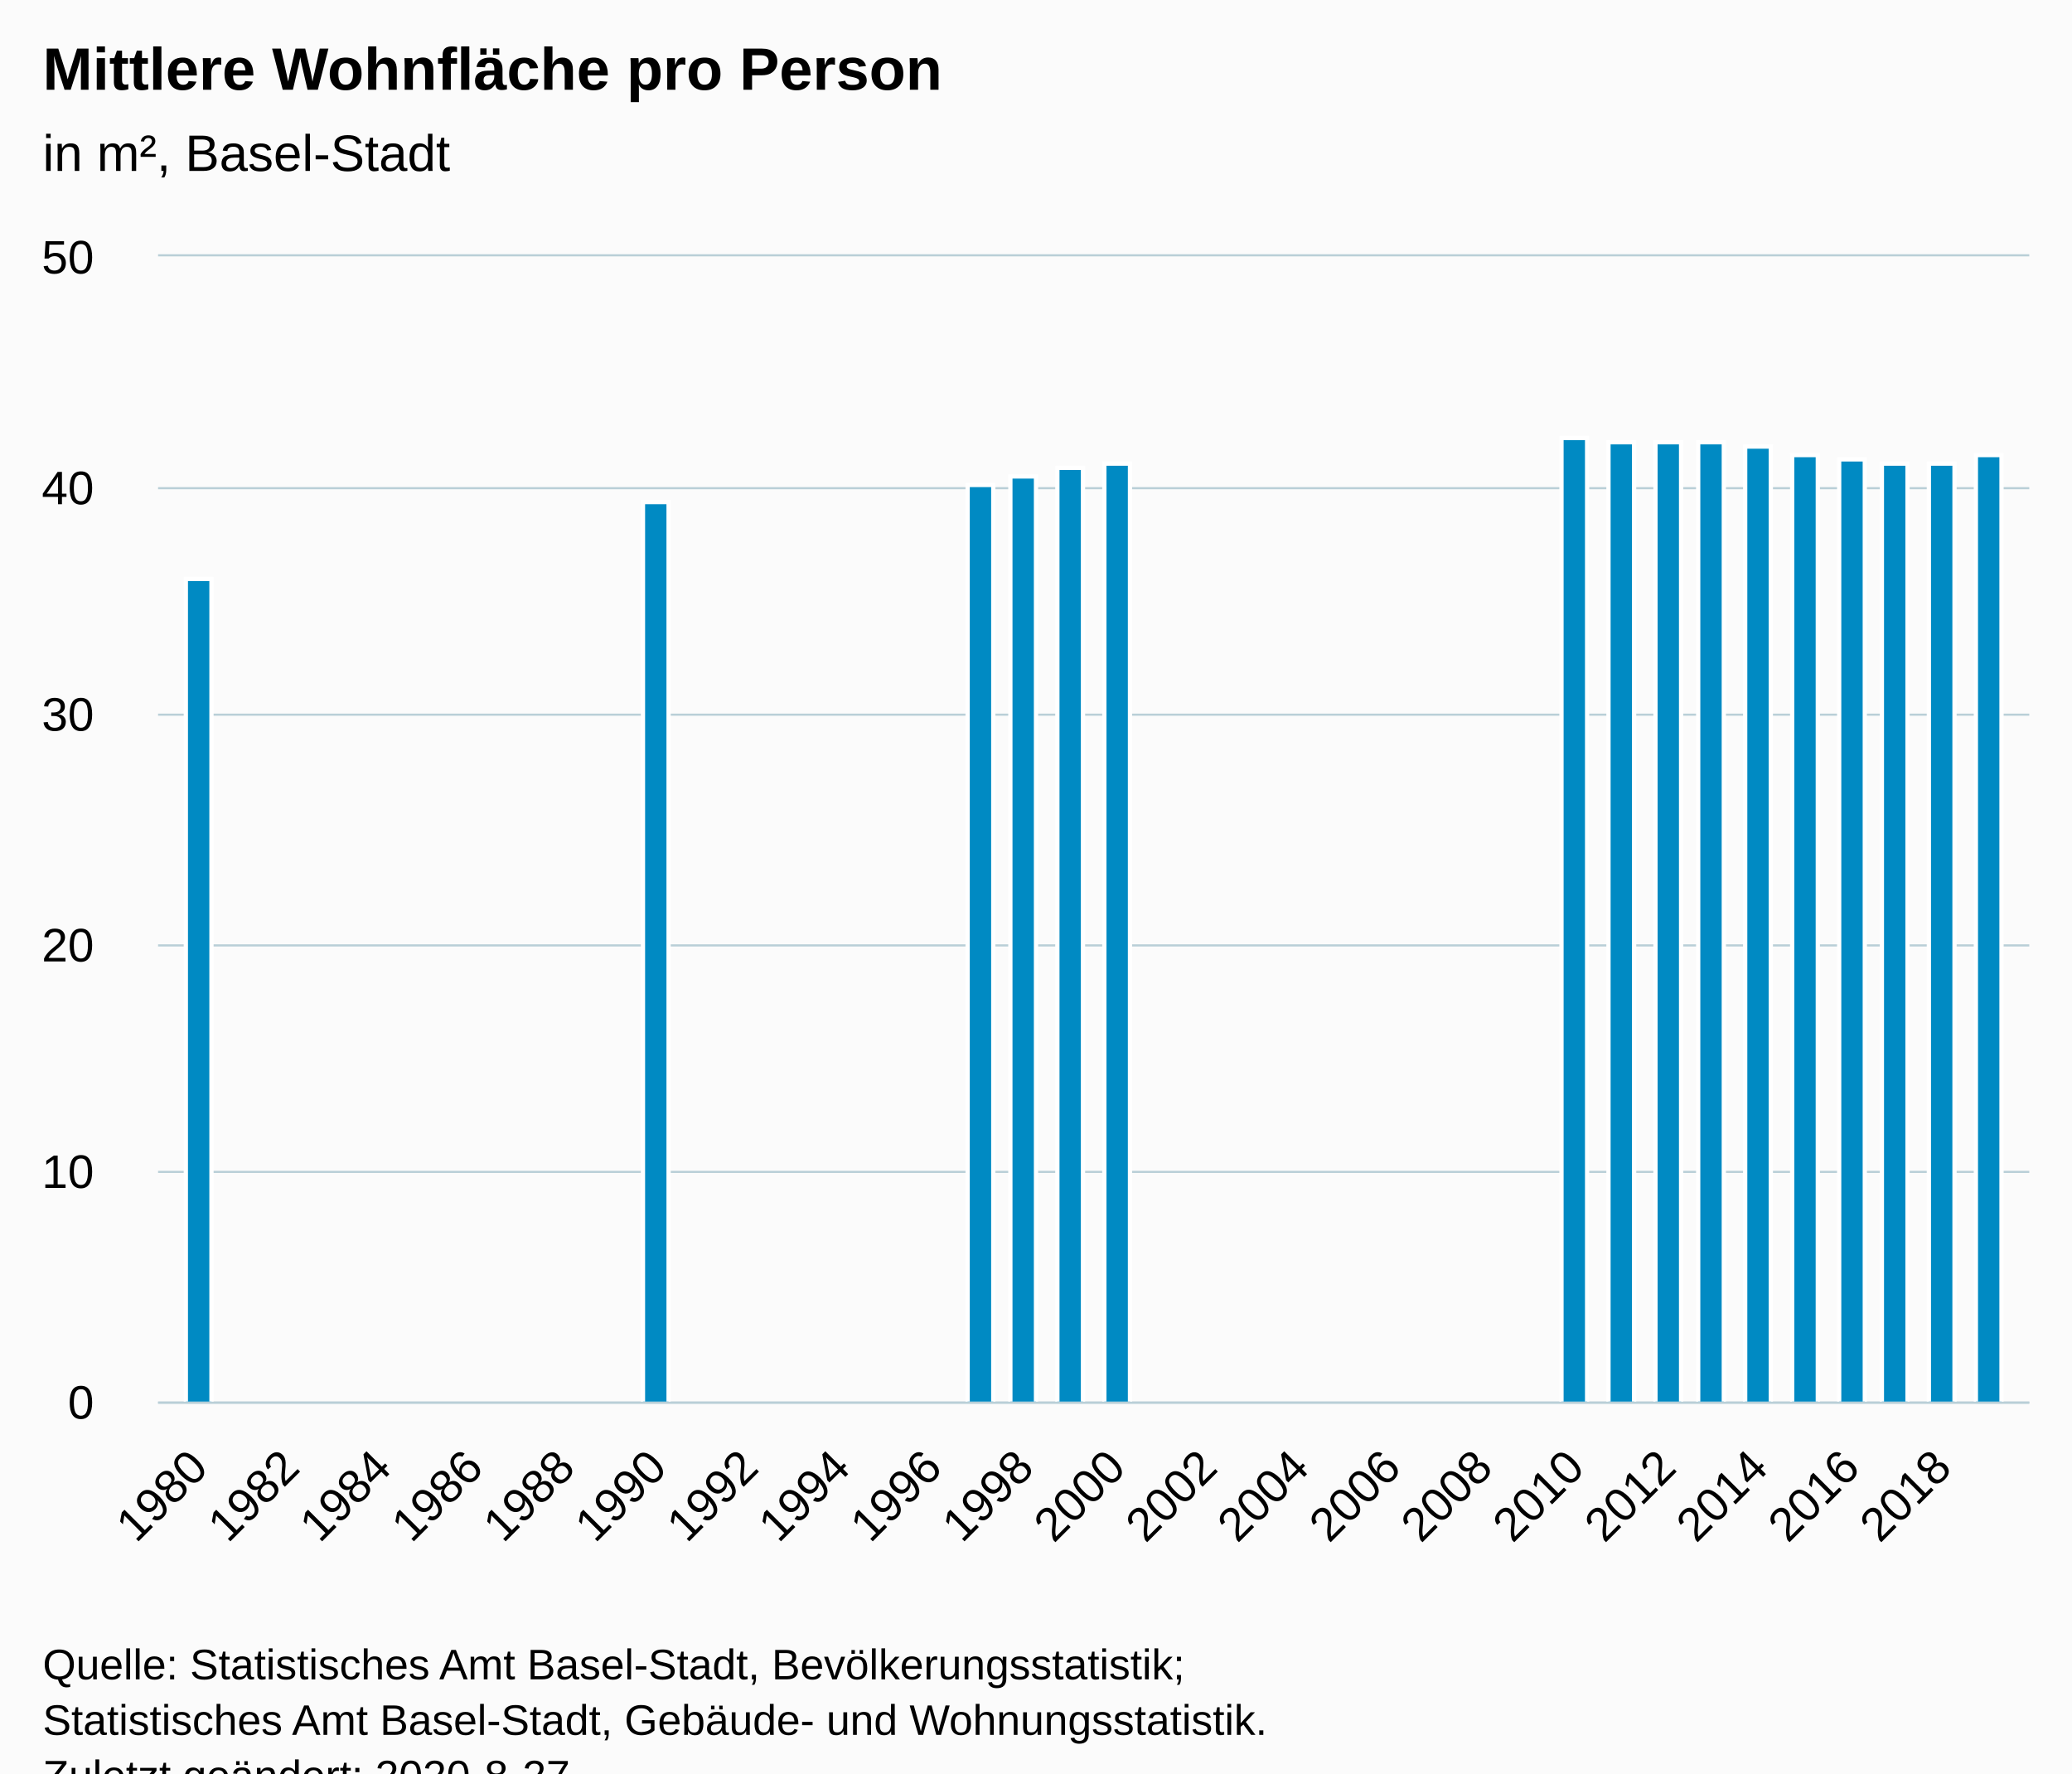
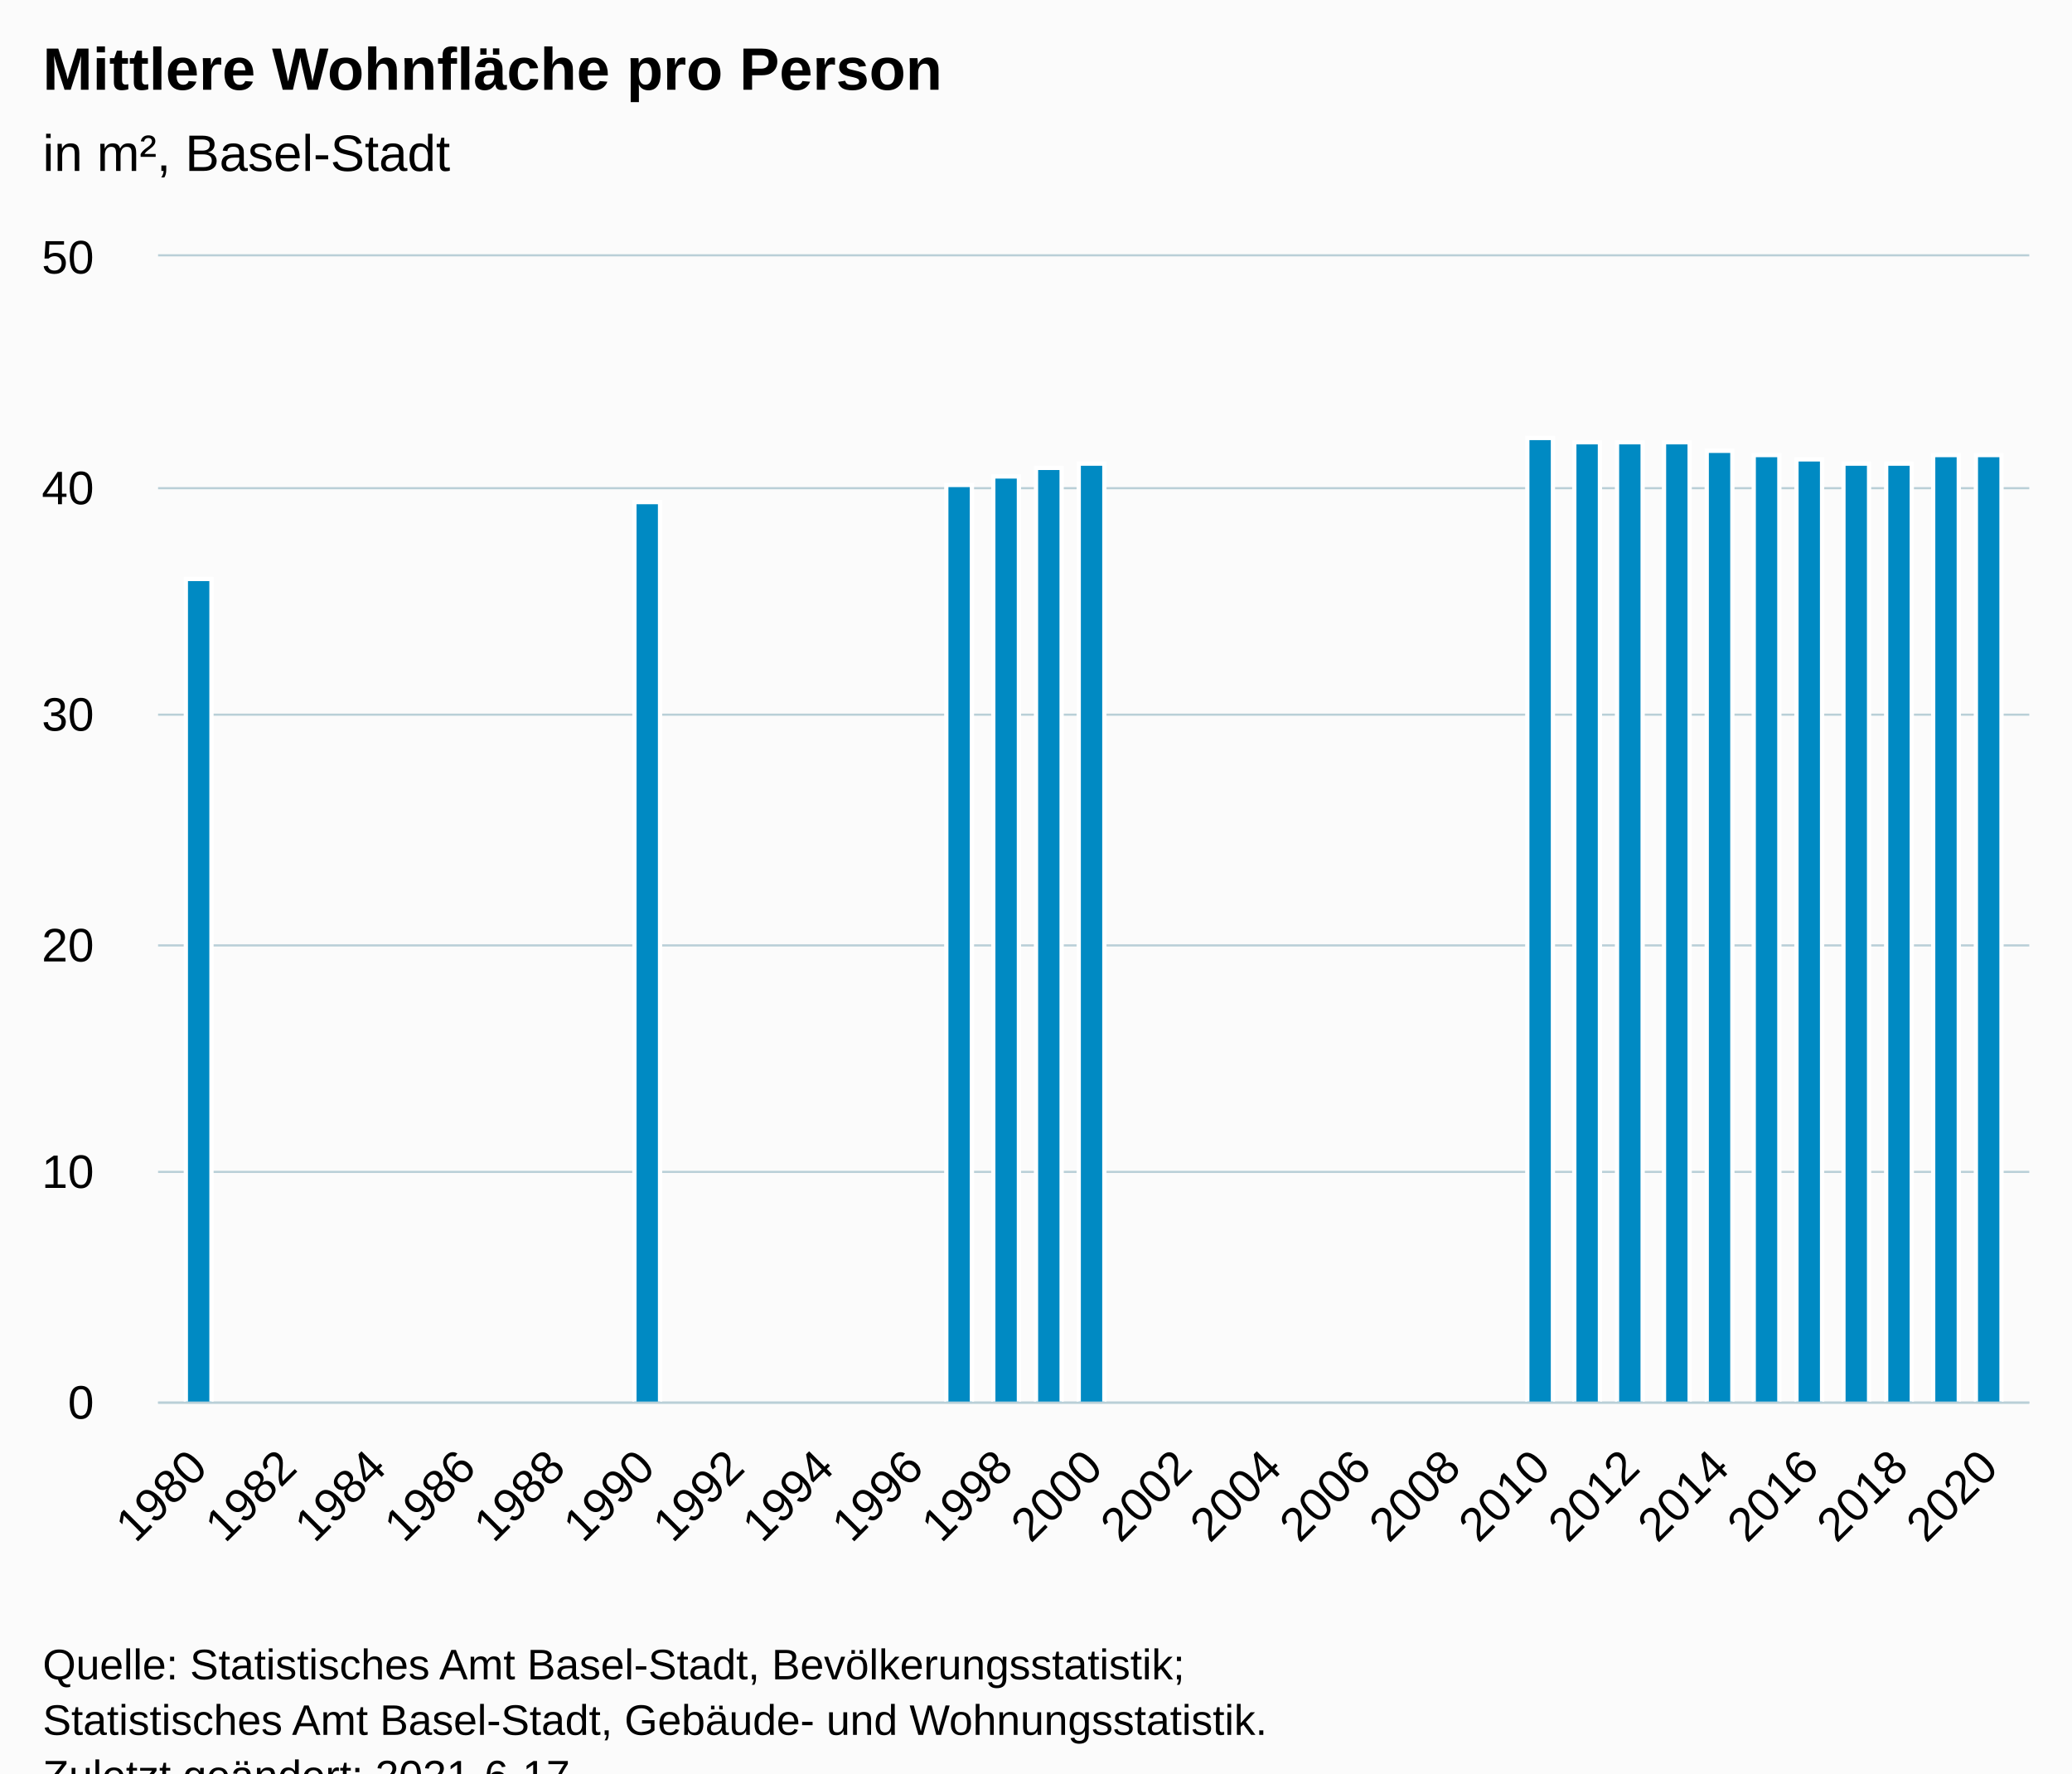
<svg xmlns="http://www.w3.org/2000/svg" version="1.1" class="highcharts-root" style="font-family:Arial;font-size:12px;" viewBox="0 0 485 415">
  <defs>
-     <clipPath id="highcharts-bi0xfmb-22-">
+     <clipPath id="highcharts-fpool6q-24-">
      <rect x="0" y="0" width="438" height="268" fill="none" />
    </clipPath>
-     <clipPath id="highcharts-bi0xfmb-39-">
+     <clipPath id="highcharts-fpool6q-42-">
      <rect x="0" y="0" width="438" height="268" fill="none" />
+     </clipPath>
+     <clipPath id="highcharts-fpool6q-43-">
+       <rect x="37" y="60" width="438" height="268" fill="none" />
    </clipPath>
  </defs>
  <rect fill="#fbfbfb" class="highcharts-background" x="0" y="0" width="485" height="428" rx="0" ry="0" />
  <rect fill="none" class="highcharts-plot-background" x="37" y="60" width="438" height="268" />
  <g class="highcharts-pane-group" data-z-index="0" />
  <g class="highcharts-grid highcharts-xaxis-grid" data-z-index="1">
-     <path fill="none" data-z-index="1" class="highcharts-grid-line" d="M 46.5 60 L 46.5 328" opacity="1" />
-     <path fill="none" data-z-index="1" class="highcharts-grid-line" d="M 67.5 60 L 67.5 328" opacity="1" />
-     <path fill="none" data-z-index="1" class="highcharts-grid-line" d="M 89.5 60 L 89.5 328" opacity="1" />
-     <path fill="none" data-z-index="1" class="highcharts-grid-line" d="M 110.5 60 L 110.5 328" opacity="1" />
-     <path fill="none" data-z-index="1" class="highcharts-grid-line" d="M 131.5 60 L 131.5 328" opacity="1" />
-     <path fill="none" data-z-index="1" class="highcharts-grid-line" d="M 153.5 60 L 153.5 328" opacity="1" />
-     <path fill="none" data-z-index="1" class="highcharts-grid-line" d="M 174.5 60 L 174.5 328" opacity="1" />
-     <path fill="none" data-z-index="1" class="highcharts-grid-line" d="M 196.5 60 L 196.5 328" opacity="1" />
-     <path fill="none" data-z-index="1" class="highcharts-grid-line" d="M 217.5 60 L 217.5 328" opacity="1" />
-     <path fill="none" data-z-index="1" class="highcharts-grid-line" d="M 239.5 60 L 239.5 328" opacity="1" />
-     <path fill="none" data-z-index="1" class="highcharts-grid-line" d="M 260.5 60 L 260.5 328" opacity="1" />
-     <path fill="none" data-z-index="1" class="highcharts-grid-line" d="M 282.5 60 L 282.5 328" opacity="1" />
-     <path fill="none" data-z-index="1" class="highcharts-grid-line" d="M 303.5 60 L 303.5 328" opacity="1" />
-     <path fill="none" data-z-index="1" class="highcharts-grid-line" d="M 325.5 60 L 325.5 328" opacity="1" />
-     <path fill="none" data-z-index="1" class="highcharts-grid-line" d="M 346.5 60 L 346.5 328" opacity="1" />
-     <path fill="none" data-z-index="1" class="highcharts-grid-line" d="M 368.5 60 L 368.5 328" opacity="1" />
-     <path fill="none" data-z-index="1" class="highcharts-grid-line" d="M 389.5 60 L 389.5 328" opacity="1" />
-     <path fill="none" data-z-index="1" class="highcharts-grid-line" d="M 411.5 60 L 411.5 328" opacity="1" />
-     <path fill="none" data-z-index="1" class="highcharts-grid-line" d="M 432.5 60 L 432.5 328" opacity="1" />
-     <path fill="none" data-z-index="1" class="highcharts-grid-line" d="M 454.5 60 L 454.5 328" opacity="1" />
+     <path fill="none" data-z-index="1" class="highcharts-grid-line" d="M 45.5 60 L 45.5 328" opacity="1" />
+     <path fill="none" data-z-index="1" class="highcharts-grid-line" d="M 66.5 60 L 66.5 328" opacity="1" />
+     <path fill="none" data-z-index="1" class="highcharts-grid-line" d="M 87.5 60 L 87.5 328" opacity="1" />
+     <path fill="none" data-z-index="1" class="highcharts-grid-line" d="M 108.5 60 L 108.5 328" opacity="1" />
+     <path fill="none" data-z-index="1" class="highcharts-grid-line" d="M 129.5 60 L 129.5 328" opacity="1" />
+     <path fill="none" data-z-index="1" class="highcharts-grid-line" d="M 150.5 60 L 150.5 328" opacity="1" />
+     <path fill="none" data-z-index="1" class="highcharts-grid-line" d="M 171.5 60 L 171.5 328" opacity="1" />
+     <path fill="none" data-z-index="1" class="highcharts-grid-line" d="M 192.5 60 L 192.5 328" opacity="1" />
+     <path fill="none" data-z-index="1" class="highcharts-grid-line" d="M 213.5 60 L 213.5 328" opacity="1" />
+     <path fill="none" data-z-index="1" class="highcharts-grid-line" d="M 234.5 60 L 234.5 328" opacity="1" />
+     <path fill="none" data-z-index="1" class="highcharts-grid-line" d="M 255.5 60 L 255.5 328" opacity="1" />
+     <path fill="none" data-z-index="1" class="highcharts-grid-line" d="M 276.5 60 L 276.5 328" opacity="1" />
+     <path fill="none" data-z-index="1" class="highcharts-grid-line" d="M 297.5 60 L 297.5 328" opacity="1" />
+     <path fill="none" data-z-index="1" class="highcharts-grid-line" d="M 318.5 60 L 318.5 328" opacity="1" />
+     <path fill="none" data-z-index="1" class="highcharts-grid-line" d="M 339.5 60 L 339.5 328" opacity="1" />
+     <path fill="none" data-z-index="1" class="highcharts-grid-line" d="M 360.5 60 L 360.5 328" opacity="1" />
+     <path fill="none" data-z-index="1" class="highcharts-grid-line" d="M 381.5 60 L 381.5 328" opacity="1" />
+     <path fill="none" data-z-index="1" class="highcharts-grid-line" d="M 402.5 60 L 402.5 328" opacity="1" />
+     <path fill="none" data-z-index="1" class="highcharts-grid-line" d="M 423.5 60 L 423.5 328" opacity="1" />
+     <path fill="none" data-z-index="1" class="highcharts-grid-line" d="M 444.5 60 L 444.5 328" opacity="1" />
+     <path fill="none" data-z-index="1" class="highcharts-grid-line" d="M 465.5 60 L 465.5 328" opacity="1" />
  </g>
  <g class="highcharts-grid highcharts-yaxis-grid" data-z-index="1">
    <path fill="none" stroke="#B9CFD7" stroke-width="0.5" data-z-index="1" class="highcharts-grid-line" d="M 37 328.25 L 475 328.25" opacity="1" />
    <path fill="none" stroke="#B9CFD7" stroke-width="0.5" data-z-index="1" class="highcharts-grid-line" d="M 37 274.25 L 475 274.25" opacity="1" />
    <path fill="none" stroke="#B9CFD7" stroke-width="0.5" data-z-index="1" class="highcharts-grid-line" d="M 37 221.25 L 475 221.25" opacity="1" />
    <path fill="none" stroke="#B9CFD7" stroke-width="0.5" data-z-index="1" class="highcharts-grid-line" d="M 37 167.25 L 475 167.25" opacity="1" />
    <path fill="none" stroke="#B9CFD7" stroke-width="0.5" data-z-index="1" class="highcharts-grid-line" d="M 37 114.25 L 475 114.25" opacity="1" />
    <path fill="none" stroke="#B9CFD7" stroke-width="0.5" data-z-index="1" class="highcharts-grid-line" d="M 37 59.75 L 475 59.75" opacity="1" />
  </g>
  <rect fill="none" class="highcharts-plot-border" data-z-index="1" x="37" y="60" width="438" height="268" />
  <g class="highcharts-axis highcharts-xaxis" data-z-index="2">
    <path fill="none" class="highcharts-axis-line" stroke="#B9CFD7" stroke-width="0.5" data-z-index="7" d="M 37 328.25 L 475 328.25" />
  </g>
  <g class="highcharts-axis highcharts-yaxis" data-z-index="2">
    <path fill="none" class="highcharts-axis-line" data-z-index="7" d="M 37 60 L 37 328" />
  </g>
  <g class="highcharts-series-group" data-z-index="3">
-     <g class="highcharts-series highcharts-series-0 highcharts-column-series" data-z-index="0.1" opacity="1" transform="translate(37,60) scale(1 1)" clip-path="url(#highcharts-bi0xfmb-39-)">
+     <g class="highcharts-series highcharts-series-0 highcharts-column-series" data-z-index="0.1" opacity="1" transform="translate(37,60) scale(1 1)" clip-path="url(#highcharts-fpool6q-42-)">
      <rect x="6.5" y="75.5" width="6" height="193" fill="#008AC3" stroke="#ffffff" stroke-width="1" opacity="1" class="highcharts-point" />
-       <rect x="113.5" y="57.5" width="6" height="211" fill="#008AC3" stroke="#ffffff" stroke-width="1" opacity="1" class="highcharts-point" />
-       <rect x="189.5" y="53.5" width="6" height="215" fill="#008AC3" stroke="#ffffff" stroke-width="1" opacity="1" class="highcharts-point" />
-       <rect x="199.5" y="51.5" width="6" height="217" fill="#008AC3" stroke="#ffffff" stroke-width="1" opacity="1" class="highcharts-point" />
-       <rect x="210.5" y="49.5" width="6" height="219" fill="#008AC3" stroke="#ffffff" stroke-width="1" opacity="1" class="highcharts-point" />
-       <rect x="221.5" y="48.5" width="6" height="220" fill="#008AC3" stroke="#ffffff" stroke-width="1" opacity="1" class="highcharts-point" />
-       <rect x="328.5" y="42.5" width="6" height="226" fill="#008AC3" stroke="#ffffff" stroke-width="1" opacity="1" class="highcharts-point" />
-       <rect x="339.5" y="43.5" width="6" height="225" fill="#008AC3" stroke="#ffffff" stroke-width="1" opacity="1" class="highcharts-point" />
-       <rect x="350.5" y="43.5" width="6" height="225" fill="#008AC3" stroke="#ffffff" stroke-width="1" opacity="1" class="highcharts-point" />
-       <rect x="360.5" y="43.5" width="6" height="225" fill="#008AC3" stroke="#ffffff" stroke-width="1" opacity="1" class="highcharts-point" />
-       <rect x="371.5" y="44.5" width="6" height="224" fill="#008AC3" stroke="#ffffff" stroke-width="1" opacity="1" class="highcharts-point" />
-       <rect x="382.5" y="46.5" width="6" height="222" fill="#008AC3" stroke="#ffffff" stroke-width="1" opacity="1" class="highcharts-point" />
-       <rect x="393.5" y="47.5" width="6" height="221" fill="#008AC3" stroke="#ffffff" stroke-width="1" opacity="1" class="highcharts-point" />
-       <rect x="403.5" y="48.5" width="6" height="220" fill="#008AC3" stroke="#ffffff" stroke-width="1" opacity="1" class="highcharts-point" />
-       <rect x="414.5" y="48.5" width="6" height="220" fill="#008AC3" stroke="#ffffff" stroke-width="1" opacity="1" class="highcharts-point" />
+       <rect x="111.5" y="57.5" width="6" height="211" fill="#008AC3" stroke="#ffffff" stroke-width="1" opacity="1" class="highcharts-point" />
+       <rect x="184.5" y="53.5" width="6" height="215" fill="#008AC3" stroke="#ffffff" stroke-width="1" opacity="1" class="highcharts-point" />
+       <rect x="195.5" y="51.5" width="6" height="217" fill="#008AC3" stroke="#ffffff" stroke-width="1" opacity="1" class="highcharts-point" />
+       <rect x="205.5" y="49.5" width="6" height="219" fill="#008AC3" stroke="#ffffff" stroke-width="1" opacity="1" class="highcharts-point" />
+       <rect x="215.5" y="48.5" width="6" height="220" fill="#008AC3" stroke="#ffffff" stroke-width="1" opacity="1" class="highcharts-point" />
+       <rect x="320.5" y="42.5" width="6" height="226" fill="#008AC3" stroke="#ffffff" stroke-width="1" opacity="1" class="highcharts-point" />
+       <rect x="331.5" y="43.5" width="6" height="225" fill="#008AC3" stroke="#ffffff" stroke-width="1" opacity="1" class="highcharts-point" />
+       <rect x="341.5" y="43.5" width="6" height="225" fill="#008AC3" stroke="#ffffff" stroke-width="1" opacity="1" class="highcharts-point" />
+       <rect x="352.5" y="43.5" width="6" height="225" fill="#008AC3" stroke="#ffffff" stroke-width="1" opacity="1" class="highcharts-point" />
+       <rect x="362.5" y="45.5" width="6" height="223" fill="#008AC3" stroke="#ffffff" stroke-width="1" opacity="1" class="highcharts-point" />
+       <rect x="373.5" y="46.5" width="6" height="222" fill="#008AC3" stroke="#ffffff" stroke-width="1" opacity="1" class="highcharts-point" />
+       <rect x="383.5" y="47.5" width="6" height="221" fill="#008AC3" stroke="#ffffff" stroke-width="1" opacity="1" class="highcharts-point" />
+       <rect x="394.5" y="48.5" width="6" height="220" fill="#008AC3" stroke="#ffffff" stroke-width="1" opacity="1" class="highcharts-point" />
+       <rect x="404.5" y="48.5" width="6" height="220" fill="#008AC3" stroke="#ffffff" stroke-width="1" opacity="1" class="highcharts-point" />
+       <rect x="415.5" y="46.5" width="6" height="222" fill="#008AC3" stroke="#ffffff" stroke-width="1" opacity="1" class="highcharts-point" />
      <rect x="425.5" y="46.5" width="6" height="222" fill="#008AC3" stroke="#ffffff" stroke-width="1" opacity="1" class="highcharts-point" />
    </g>
    <g class="highcharts-markers highcharts-series-0 highcharts-column-series" data-z-index="0.1" opacity="1" transform="translate(37,60) scale(1 1)" clip-path="none" />
  </g>
  <text x="10" text-anchor="start" class="highcharts-title" data-z-index="4" style="color:#000000;font-size:14px;font-weight:bold;fill:#000000;" y="21">
    <tspan>Mittlere Wohnfläche pro Person</tspan>
  </text>
  <text x="10" text-anchor="start" class="highcharts-subtitle" data-z-index="4" style="color:#000000;font-size:12px;font-weight:normal;fill:#000000;" y="40">
    <tspan>in m², Basel-Stadt</tspan>
  </text>
  <text x="10" text-anchor="start" class="highcharts-caption" data-z-index="4" style="color:#666666;fill:#666666;" y="375" />
  <g class="highcharts-axis-labels highcharts-xaxis-labels" data-z-index="7">
-     <text x="49.152" style="color:#000000;cursor:default;font-size:11px;fill:#000000;" text-anchor="end" transform="translate(0,0) rotate(-45 49.15182 344)" y="344" opacity="1">1980</text>
-     <text x="70.633" style="color:#000000;cursor:default;font-size:11px;fill:#000000;" text-anchor="end" transform="translate(0,0) rotate(-45 70.63294 344)" y="344" opacity="1">1982</text>
-     <text x="92.114" style="color:#000000;cursor:default;font-size:11px;fill:#000000;" text-anchor="end" transform="translate(0,0) rotate(-45 92.11406 344)" y="344" opacity="1">1984</text>
-     <text x="113.595" style="color:#000000;cursor:default;font-size:11px;fill:#000000;" text-anchor="end" transform="translate(0,0) rotate(-45 113.5952 344)" y="344" opacity="1">1986</text>
-     <text x="135.076" style="color:#000000;cursor:default;font-size:11px;fill:#000000;" text-anchor="end" transform="translate(0,0) rotate(-45 135.0763 344)" y="344" opacity="1">1988</text>
-     <text x="156.557" style="color:#000000;cursor:default;font-size:11px;fill:#000000;" text-anchor="end" transform="translate(0,0) rotate(-45 156.5574 344)" y="344" opacity="1">1990</text>
-     <text x="178.039" style="color:#000000;cursor:default;font-size:11px;fill:#000000;" text-anchor="end" transform="translate(0,0) rotate(-45 178.0385 344)" y="344" opacity="1">1992</text>
-     <text x="199.52" style="color:#000000;cursor:default;font-size:11px;fill:#000000;" text-anchor="end" transform="translate(0,0) rotate(-45 199.5196 344)" y="344" opacity="1">1994</text>
-     <text x="221.001" style="color:#000000;cursor:default;font-size:11px;fill:#000000;" text-anchor="end" transform="translate(0,0) rotate(-45 221.0008 344)" y="344" opacity="1">1996</text>
-     <text x="242.482" style="color:#000000;cursor:default;font-size:11px;fill:#000000;" text-anchor="end" transform="translate(0,0) rotate(-45 242.4819 344)" y="344" opacity="1">1998</text>
-     <text x="263.963" style="color:#000000;cursor:default;font-size:11px;fill:#000000;" text-anchor="end" transform="translate(0,0) rotate(-45 263.963 344)" y="344" opacity="1">2000</text>
-     <text x="285.444" style="color:#000000;cursor:default;font-size:11px;fill:#000000;" text-anchor="end" transform="translate(0,0) rotate(-45 285.4441 344)" y="344" opacity="1">2002</text>
-     <text x="306.925" style="color:#000000;cursor:default;font-size:11px;fill:#000000;" text-anchor="end" transform="translate(0,0) rotate(-45 306.9252 344)" y="344" opacity="1">2004</text>
-     <text x="328.406" style="color:#000000;cursor:default;font-size:11px;fill:#000000;" text-anchor="end" transform="translate(0,0) rotate(-45 328.4064 344)" y="344" opacity="1">2006</text>
-     <text x="349.887" style="color:#000000;cursor:default;font-size:11px;fill:#000000;" text-anchor="end" transform="translate(0,0) rotate(-45 349.8875 344)" y="344" opacity="1">2008</text>
-     <text x="371.369" style="color:#000000;cursor:default;font-size:11px;fill:#000000;" text-anchor="end" transform="translate(0,0) rotate(-45 371.3686 344)" y="344" opacity="1">2010</text>
-     <text x="392.85" style="color:#000000;cursor:default;font-size:11px;fill:#000000;" text-anchor="end" transform="translate(0,0) rotate(-45 392.8497 344)" y="344" opacity="1">2012</text>
-     <text x="414.331" style="color:#000000;cursor:default;font-size:11px;fill:#000000;" text-anchor="end" transform="translate(0,0) rotate(-45 414.3308 344)" y="344" opacity="1">2014</text>
-     <text x="435.812" style="color:#000000;cursor:default;font-size:11px;fill:#000000;" text-anchor="end" transform="translate(0,0) rotate(-45 435.8119 344)" y="344" opacity="1">2016</text>
-     <text x="457.293" style="color:#000000;cursor:default;font-size:11px;fill:#000000;" text-anchor="end" transform="translate(0,0) rotate(-45 457.2931 344)" y="344" opacity="1">2018</text>
+     <text x="49.023" style="color:#000000;cursor:default;font-size:11px;fill:#000000;" text-anchor="end" transform="translate(0,0) rotate(-45 49.02335 344)" y="344" opacity="1">1980</text>
+     <text x="69.98" style="color:#000000;cursor:default;font-size:11px;fill:#000000;" text-anchor="end" transform="translate(0,0) rotate(-45 69.98028 344)" y="344" opacity="1">1982</text>
+     <text x="90.937" style="color:#000000;cursor:default;font-size:11px;fill:#000000;" text-anchor="end" transform="translate(0,0) rotate(-45 90.93722 344)" y="344" opacity="1">1984</text>
+     <text x="111.894" style="color:#000000;cursor:default;font-size:11px;fill:#000000;" text-anchor="end" transform="translate(0,0) rotate(-45 111.8942 344)" y="344" opacity="1">1986</text>
+     <text x="132.851" style="color:#000000;cursor:default;font-size:11px;fill:#000000;" text-anchor="end" transform="translate(0,0) rotate(-45 132.8511 344)" y="344" opacity="1">1988</text>
+     <text x="153.808" style="color:#000000;cursor:default;font-size:11px;fill:#000000;" text-anchor="end" transform="translate(0,0) rotate(-45 153.808 344)" y="344" opacity="1">1990</text>
+     <text x="174.765" style="color:#000000;cursor:default;font-size:11px;fill:#000000;" text-anchor="end" transform="translate(0,0) rotate(-45 174.765 344)" y="344" opacity="1">1992</text>
+     <text x="195.722" style="color:#000000;cursor:default;font-size:11px;fill:#000000;" text-anchor="end" transform="translate(0,0) rotate(-45 195.7219 344)" y="344" opacity="1">1994</text>
+     <text x="216.679" style="color:#000000;cursor:default;font-size:11px;fill:#000000;" text-anchor="end" transform="translate(0,0) rotate(-45 216.6788 344)" y="344" opacity="1">1996</text>
+     <text x="237.636" style="color:#000000;cursor:default;font-size:11px;fill:#000000;" text-anchor="end" transform="translate(0,0) rotate(-45 237.6358 344)" y="344" opacity="1">1998</text>
+     <text x="258.593" style="color:#000000;cursor:default;font-size:11px;fill:#000000;" text-anchor="end" transform="translate(0,0) rotate(-45 258.5927 344)" y="344" opacity="1">2000</text>
+     <text x="279.55" style="color:#000000;cursor:default;font-size:11px;fill:#000000;" text-anchor="end" transform="translate(0,0) rotate(-45 279.5497 344)" y="344" opacity="1">2002</text>
+     <text x="300.507" style="color:#000000;cursor:default;font-size:11px;fill:#000000;" text-anchor="end" transform="translate(0,0) rotate(-45 300.5066 344)" y="344" opacity="1">2004</text>
+     <text x="321.464" style="color:#000000;cursor:default;font-size:11px;fill:#000000;" text-anchor="end" transform="translate(0,0) rotate(-45 321.4635 344)" y="344" opacity="1">2006</text>
+     <text x="342.42" style="color:#000000;cursor:default;font-size:11px;fill:#000000;" text-anchor="end" transform="translate(0,0) rotate(-45 342.4205 344)" y="344" opacity="1">2008</text>
+     <text x="363.377" style="color:#000000;cursor:default;font-size:11px;fill:#000000;" text-anchor="end" transform="translate(0,0) rotate(-45 363.3774 344)" y="344" opacity="1">2010</text>
+     <text x="384.334" style="color:#000000;cursor:default;font-size:11px;fill:#000000;" text-anchor="end" transform="translate(0,0) rotate(-45 384.3344 344)" y="344" opacity="1">2012</text>
+     <text x="405.291" style="color:#000000;cursor:default;font-size:11px;fill:#000000;" text-anchor="end" transform="translate(0,0) rotate(-45 405.2913 344)" y="344" opacity="1">2014</text>
+     <text x="426.248" style="color:#000000;cursor:default;font-size:11px;fill:#000000;" text-anchor="end" transform="translate(0,0) rotate(-45 426.2482 344)" y="344" opacity="1">2016</text>
+     <text x="447.205" style="color:#000000;cursor:default;font-size:11px;fill:#000000;" text-anchor="end" transform="translate(0,0) rotate(-45 447.2052 344)" y="344" opacity="1">2018</text>
+     <text x="468.162" style="color:#000000;cursor:default;font-size:11px;fill:#000000;" text-anchor="end" transform="translate(0,0) rotate(-45 468.1621 344)" y="344" opacity="1">2020</text>
  </g>
  <g class="highcharts-axis-labels highcharts-yaxis-labels" data-z-index="7">
    <text x="22" style="color:#000000;cursor:default;font-size:11px;fill:#000000;" text-anchor="end" transform="translate(0,0)" y="332" opacity="1">0</text>
    <text x="22" style="color:#000000;cursor:default;font-size:11px;fill:#000000;" text-anchor="end" transform="translate(0,0)" y="278" opacity="1">10</text>
    <text x="22" style="color:#000000;cursor:default;font-size:11px;fill:#000000;" text-anchor="end" transform="translate(0,0)" y="225" opacity="1">20</text>
    <text x="22" style="color:#000000;cursor:default;font-size:11px;fill:#000000;" text-anchor="end" transform="translate(0,0)" y="171" opacity="1">30</text>
    <text x="22" style="color:#000000;cursor:default;font-size:11px;fill:#000000;" text-anchor="end" transform="translate(0,0)" y="118" opacity="1">40</text>
    <text x="22" style="color:#000000;cursor:default;font-size:11px;fill:#000000;" text-anchor="end" transform="translate(0,0)" y="64" opacity="1">50</text>
  </g>
  <text x="10" class="highcharts-credits" text-anchor="start" data-z-index="8" style="cursor:default;color:#000000;font-size:10px;fill:#000000;" y="393">
    <tspan>Quelle: Statistisches Amt Basel-Stadt, Bevölkerungsstatistik;</tspan>
    <tspan x="10" dy="13">Statistisches Amt Basel-Stadt, Gebäude- und Wohnungsstatistik.</tspan>
-     <tspan x="10" dy="13">Zuletzt geändert: 2020-8-27</tspan>
+     <tspan x="10" dy="13">Zuletzt geändert: 2021-6-17</tspan>
  </text>
+   <g class="highcharts-control-points" data-z-index="99" clip-path="url(#highcharts-fpool6q-43-)" />
</svg>
